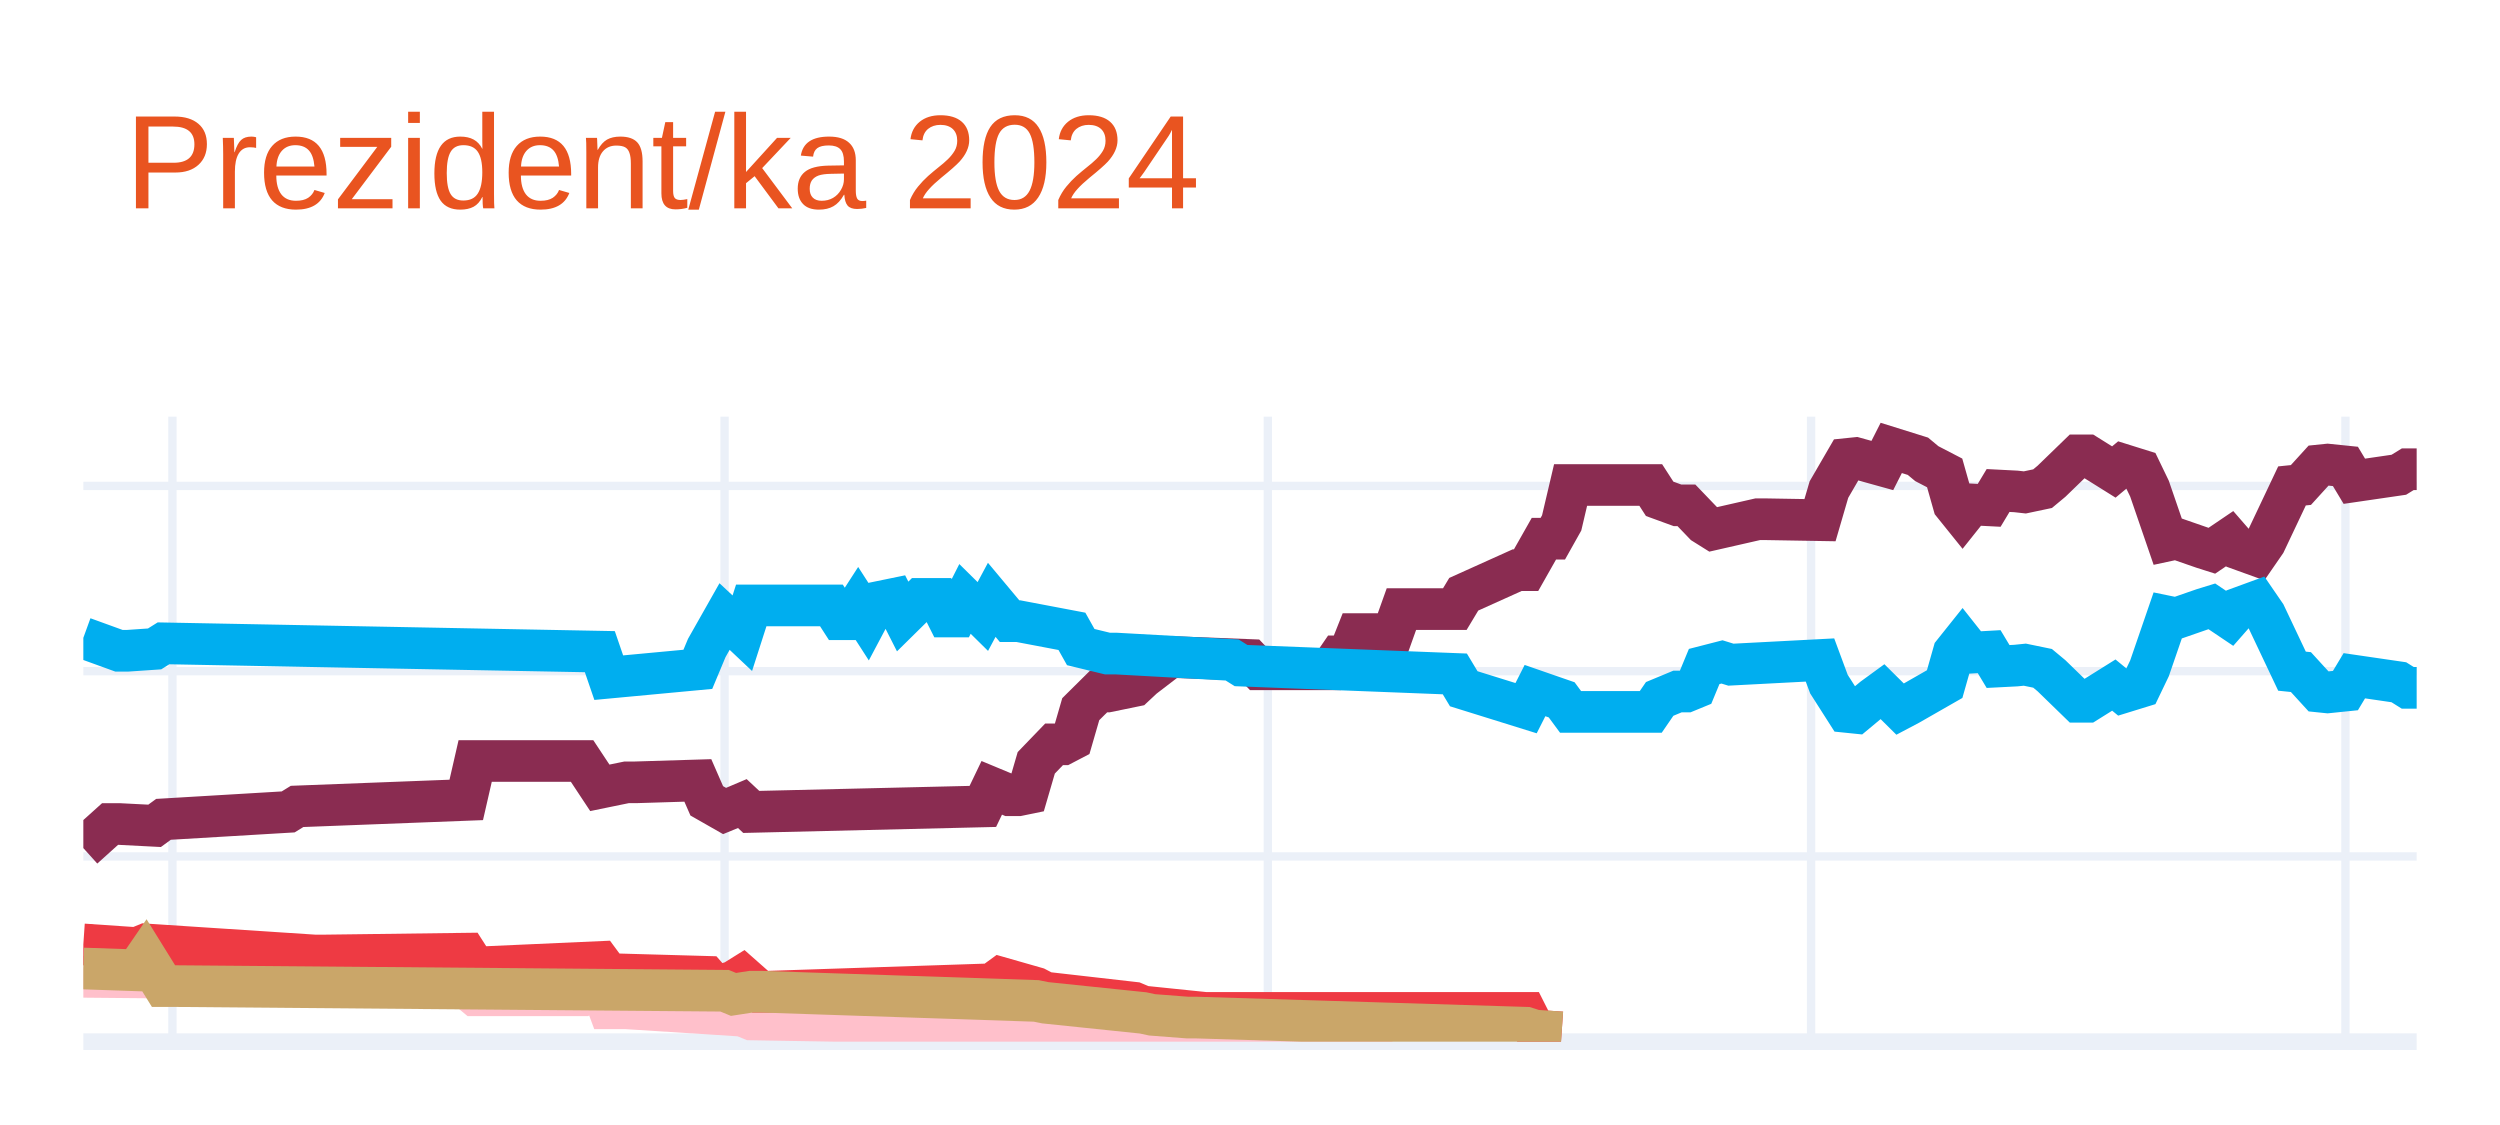
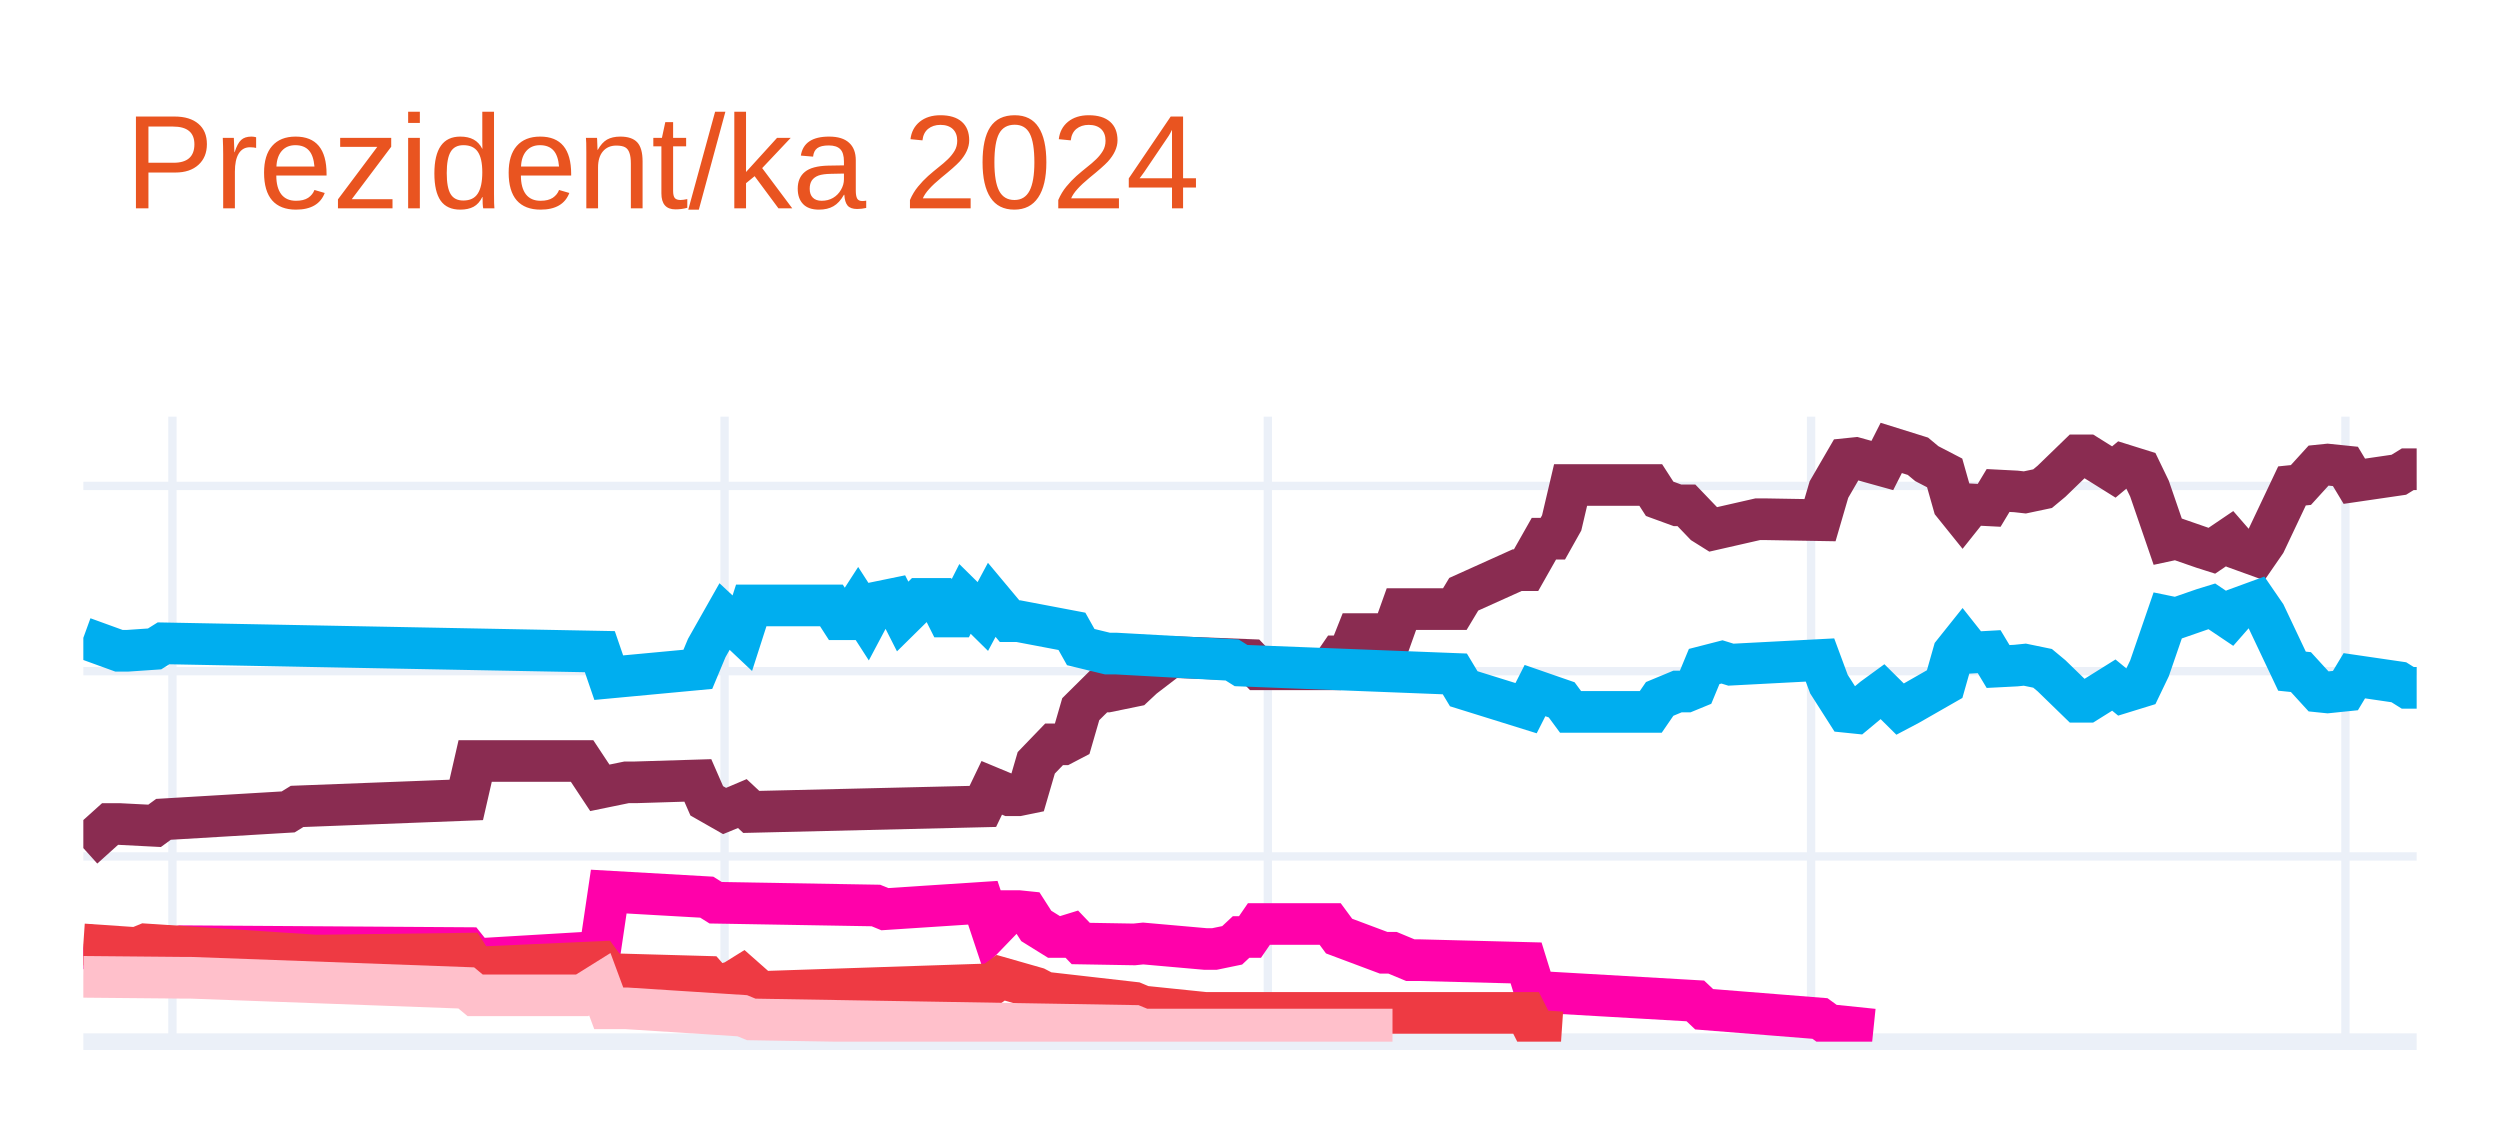
<svg xmlns="http://www.w3.org/2000/svg" class="main-svg" width="300" height="135" style="" viewBox="0 0 300 135">
  <rect x="0" y="0" width="300" height="135" style="fill: rgb(255, 255, 255); fill-opacity: 1;" />
-   <defs id="defs-40b98a">
+   <defs id="defs-c9c0e7">
    <g class="clips">
-       <clipPath id="clip40b98axyplot" class="plotclip">
+       <clipPath id="clipc9c0e7xyplot" class="plotclip">
        <rect width="280" height="75" />
      </clipPath>
-       <clipPath class="axesclip" id="clip40b98ax">
+       <clipPath class="axesclip" id="clipc9c0e7x">
        <rect x="10" y="0" width="280" height="135" />
      </clipPath>
-       <clipPath class="axesclip" id="clip40b98ay">
+       <clipPath class="axesclip" id="clipc9c0e7y">
        <rect x="0" y="50" width="300" height="75" />
      </clipPath>
-       <clipPath class="axesclip" id="clip40b98axy">
+       <clipPath class="axesclip" id="clipc9c0e7xy">
        <rect x="10" y="50" width="280" height="75" />
      </clipPath>
    </g>
    <g class="gradients" />
    <g class="patterns" />
  </defs>
  <g class="bglayer" />
  <g class="layer-below">
    <g class="imagelayer" />
    <g class="shapelayer" />
  </g>
  <g class="cartesianlayer">
    <g class="subplot xy">
      <g class="layer-subplot">
        <g class="shapelayer" />
        <g class="imagelayer" />
      </g>
      <g class="minor-gridlayer">
        <g class="x" />
        <g class="y" />
      </g>
      <g class="gridlayer">
        <g class="x">
          <path class="xgrid crisp" transform="translate(20.69,0)" d="M0,50v75" style="stroke: rgb(235, 240, 248); stroke-opacity: 1; stroke-width: 1px;" />
          <path class="xgrid crisp" transform="translate(86.95,0)" d="M0,50v75" style="stroke: rgb(235, 240, 248); stroke-opacity: 1; stroke-width: 1px;" />
          <path class="xgrid crisp" transform="translate(152.14,0)" d="M0,50v75" style="stroke: rgb(235, 240, 248); stroke-opacity: 1; stroke-width: 1px;" />
          <path class="xgrid crisp" transform="translate(217.33,0)" d="M0,50v75" style="stroke: rgb(235, 240, 248); stroke-opacity: 1; stroke-width: 1px;" />
          <path class="xgrid crisp" transform="translate(281.45,0)" d="M0,50v75" style="stroke: rgb(235, 240, 248); stroke-opacity: 1; stroke-width: 1px;" />
        </g>
        <g class="y">
          <path class="ygrid crisp" transform="translate(0,102.77)" d="M10,0h280" style="stroke: rgb(235, 240, 248); stroke-opacity: 1; stroke-width: 1px;" />
          <path class="ygrid crisp" transform="translate(0,80.54)" d="M10,0h280" style="stroke: rgb(235, 240, 248); stroke-opacity: 1; stroke-width: 1px;" />
          <path class="ygrid crisp" transform="translate(0,58.31)" d="M10,0h280" style="stroke: rgb(235, 240, 248); stroke-opacity: 1; stroke-width: 1px;" />
        </g>
      </g>
      <g class="zerolinelayer">
        <path class="yzl zl crisp" transform="translate(0,125)" d="M10,0h280" style="stroke: rgb(235, 240, 248); stroke-opacity: 1; stroke-width: 2px;" />
      </g>
      <path class="xlines-below" />
      <path class="ylines-below" />
      <g class="overlines-below" />
      <g class="xaxislayer-below" />
      <g class="yaxislayer-below" />
      <g class="overaxes-below" />
-       <g class="plot" transform="translate(10,50)" clip-path="url(#clip40b98axyplot)">
+       <g class="plot" transform="translate(10,50)" clip-path="url(#clipc9c0e7xyplot)">
        <g class="scatterlayer mlayer">
-           <g class="trace scatter trace46441d" style="stroke-miterlimit: 2; opacity: 1;">
+           <g class="trace scatter trace84a454" style="stroke-miterlimit: 2; opacity: 1;">
            <g class="fills" />
            <g class="errorbars" />
            <g class="lines">
              <path class="js-line" d="M0,51.77L3.21,48.88L4.27,48.88L8.55,49.1L9.62,48.32L24.58,47.43L25.65,46.77L45.95,45.99L47.02,41.32L59.85,41.32L61.98,44.54L65.19,43.88L66.26,43.88L73.74,43.65L74.81,46.1L76.95,47.32L78.02,46.88L79.08,46.43L80.15,47.43L107.94,46.77L109.01,44.54L111.15,45.43L112.21,45.43L113.28,45.21L114.35,41.54L116.49,39.32L117.56,39.32L118.63,38.76L119.69,35.1L121.83,32.98L122.9,32.98L126.11,32.32L127.18,31.32L130.38,28.87L131.45,28.87L140,29.2L141.07,30.32L149.62,30.32L150.69,28.76L151.76,28.76L152.82,26.09L157.1,26.09L158.17,23.09L164.58,23.09L165.65,21.31L172.06,18.42L173.13,18.42L175.27,14.64L176.34,14.64L177.4,12.75L178.47,8.2L188.09,8.2L189.16,9.86L191.3,10.64L192.37,10.64L194.5,12.86L195.57,13.53L200.92,12.31L201.98,12.31L208.4,12.42L209.47,8.75L211.6,5.08L212.67,4.97L215.88,5.86L216.95,3.75L220.15,4.75L221.22,5.64L223.36,6.75L224.43,10.53L225.5,11.86L226.56,10.53L228.7,10.64L229.77,8.86L231.91,8.97L232.98,9.09L235.11,8.64L236.18,7.75L239.39,4.64L240.46,4.64L243.66,6.64L244.73,5.75L246.87,6.42L247.94,8.64L250.08,14.87L251.15,14.64L254.35,15.75L255.42,16.09L257.56,14.64L258.63,15.87L260.76,16.64L261.83,15.09L265.04,8.31L266.11,8.2L268.24,5.86L269.31,5.75L271.45,5.97L272.52,7.75L277.86,6.97L278.93,6.31L280,6.31" style="vector-effect: none; fill: none; stroke: rgb(138, 44, 81); stroke-opacity: 1; stroke-width: 5px; opacity: 1;" />
            </g>
            <g class="points" />
            <g class="text" />
          </g>
-           <g class="trace scatter trace720dd7" style="stroke-miterlimit: 2; opacity: 1;">
+           <g class="trace scatter traced1a6e3" style="stroke-miterlimit: 2; opacity: 1;">
            <g class="fills" />
            <g class="errorbars" />
            <g class="lines">
              <path class="js-line" d="M0,26.54L4.27,28.09L5.34,28.09L8.55,27.87L9.62,27.2L61.98,28.2L63.05,31.32L73.74,30.32L74.81,27.76L76.95,23.98L78.02,24.98L79.08,25.98L80.15,22.65L89.77,22.65L90.84,24.31L91.91,24.31L92.98,22.65L94.05,24.31L95.11,22.31L97.25,21.87L98.32,23.98L100.46,21.87L101.53,21.87L102.6,21.87L103.66,23.98L104.73,23.98L105.8,21.87L107.94,23.98L109.01,21.98L111.15,24.54L112.21,24.54L118.63,25.76L119.69,27.65L122.9,28.43L123.97,28.43L137.86,29.2L138.93,29.87L164.58,30.87L165.65,32.65L173.13,34.98L174.2,32.87L177.4,33.98L178.47,35.43L188.09,35.43L189.16,33.87L191.3,32.98L192.37,32.98L193.44,32.54L194.5,29.98L196.64,29.43L197.71,29.76L208.4,29.2L209.47,32.09L211.6,35.43L212.67,35.54L214.81,33.76L215.88,32.98L218.02,35.1L219.08,34.54L223.36,32.09L224.43,28.32L225.5,26.98L226.56,28.32L228.7,28.2L229.77,29.98L231.91,29.87L232.98,29.76L235.11,30.2L236.18,31.09L239.39,34.21L240.46,34.21L243.66,32.21L244.73,33.09L246.87,32.43L247.94,30.2L250.08,23.98L251.15,24.2L254.35,23.09L255.42,22.76L257.56,24.2L258.63,22.98L260.76,22.2L261.83,23.76L265.04,30.54L266.11,30.65L268.24,32.98L269.31,33.09L271.45,32.87L272.52,31.09L277.86,31.87L278.93,32.54L280,32.54" style="vector-effect: none; fill: none; stroke: rgb(0, 174, 239); stroke-opacity: 1; stroke-width: 5px; opacity: 1;" />
            </g>
            <g class="points" />
            <g class="text" />
          </g>
-           <g class="trace scatter tracebaa439" style="stroke-miterlimit: 2; opacity: 1;">
+           <g class="trace scatter trace160776" style="stroke-miterlimit: 2; opacity: 1;">
            <g class="fills" />
            <g class="errorbars" />
            <g class="lines">
-               <path class="js-line" d="M0,67.22L11.76,67.33L12.82,67.33L45.95,68.55L47.02,69.44L59.85,69.44L61.98,68.11L63.05,71L65.19,71L79.08,71.89L80.15,72.33L126.11,73.11L127.18,73.55L157.1,73.55" style="vector-effect: none; fill: none; stroke: rgb(255, 192, 203); stroke-opacity: 1; stroke-width: 5px; opacity: 1;" />
+               <path class="js-line" d="M0,63.77L7.48,64.88L8.55,64.22L11.76,63.55L12.82,63.55L45.95,63.77L47.02,65.11L61.98,64.22L63.05,56.99L74.81,57.66L75.88,58.33L95.11,58.66L96.18,59.1L107.94,58.33L109.01,61.55L111.15,59.33L112.21,59.33L113.28,59.44L114.35,61.11L116.49,62.44L117.56,62.44L118.63,62.11L119.69,63.22L126.11,63.33L127.18,63.22L134.66,63.88L135.73,63.88L137.86,63.44L138.93,62.44L140,62.44L141.07,60.88L149.62,60.88L150.69,62.33L156.03,64.33L157.1,64.33L159.24,65.22L160.31,65.22L173.13,65.55L174.2,69L193.44,70.11L194.5,71.11L208.4,72.22L209.47,73L214.81,73.55" style="vector-effect: none; fill: none; stroke: rgb(255, 1, 170); stroke-opacity: 1; stroke-width: 5px; opacity: 1;" />
            </g>
            <g class="points" />
            <g class="text" />
          </g>
-           <g class="trace scatter trace34c952" style="stroke-miterlimit: 2; opacity: 1;">
+           <g class="trace scatter trace88c058" style="stroke-miterlimit: 2; opacity: 1;">
            <g class="fills" />
            <g class="errorbars" />
            <g class="lines">
              <path class="js-line" d="M0,63.33L6.41,63.77L7.48,63.33L27.79,64.66L28.85,64.66L45.95,64.44L47.02,66.11L61.98,65.44L63.05,66.89L74.81,67.22L75.88,68.44L78.02,67.77L79.08,67.11L81.22,69L82.29,69L109.01,68.11L110.08,67.33L114.35,68.55L115.42,69.11L126.11,70.33L127.18,70.78L134.66,71.55L135.73,71.55L173.13,71.55L174.2,73.67L177.4,73.89" style="vector-effect: none; fill: none; stroke: rgb(238, 58, 67); stroke-opacity: 1; stroke-width: 5px; opacity: 1;" />
            </g>
            <g class="points" />
            <g class="text" />
          </g>
-           <g class="trace scatter traceef1da0" style="stroke-miterlimit: 2; opacity: 1;">
+           <g class="trace scatter trace1798b9" style="stroke-miterlimit: 2; opacity: 1;">
            <g class="fills" />
            <g class="errorbars" />
            <g class="lines">
-               <path class="js-line" d="M0,66.22L6.41,66.44L7.48,64.88L9.62,68.33L10.69,68.33L76.95,68.89L78.02,69.33L80.15,69L81.22,69L114.35,70.11L115.42,70.33L127.18,71.55L128.24,71.78L132.52,72.11L133.59,72.11L173.13,73.33L174.2,73.67L177.4,73.89" style="vector-effect: none; fill: none; stroke: rgb(202, 166, 105); stroke-opacity: 1; stroke-width: 5px; opacity: 1;" />
+               <path class="js-line" d="M0,67.22L11.76,67.33L12.82,67.33L45.95,68.55L47.02,69.44L59.85,69.44L61.98,68.11L63.05,71L65.19,71L79.08,71.89L80.15,72.33L126.11,73.11L127.18,73.55L157.1,73.55" style="vector-effect: none; fill: none; stroke: rgb(255, 192, 203); stroke-opacity: 1; stroke-width: 5px; opacity: 1;" />
            </g>
            <g class="points" />
            <g class="text" />
          </g>
        </g>
      </g>
      <g class="overplot" />
      <path class="xlines-above crisp" d="M0,0" style="fill: none;" />
      <path class="ylines-above crisp" d="M0,0" style="fill: none;" />
      <g class="overlines-above" />
      <g class="xaxislayer-above" />
      <g class="yaxislayer-above" />
      <g class="overaxes-above" />
    </g>
  </g>
  <g class="polarlayer" />
  <g class="smithlayer" />
  <g class="ternarylayer" />
  <g class="geolayer" />
  <g class="funnelarealayer" />
  <g class="pielayer" />
  <g class="iciclelayer" />
  <g class="treemaplayer" />
  <g class="sunburstlayer" />
  <g class="glimages" />
-   <defs id="topdefs-40b98a">
+   <defs id="topdefs-c9c0e7">
    <g class="clips" />
  </defs>
  <g class="layer-above">
    <g class="imagelayer" />
    <g class="shapelayer" />
  </g>
  <g class="infolayer">
    <g class="g-gtitle">
      <text class="gtitle" x="15" y="25" text-anchor="start" dy="0em" style="font-family: Ubuntu, verdana, arial, sans-serif; font-size: 16px; fill: rgb(233, 84, 32); opacity: 1; font-weight: normal; white-space: pre;">Prezident/ka 2024</text>
    </g>
    <g class="g-xtitle" />
    <g class="g-ytitle" />
  </g>
</svg>
